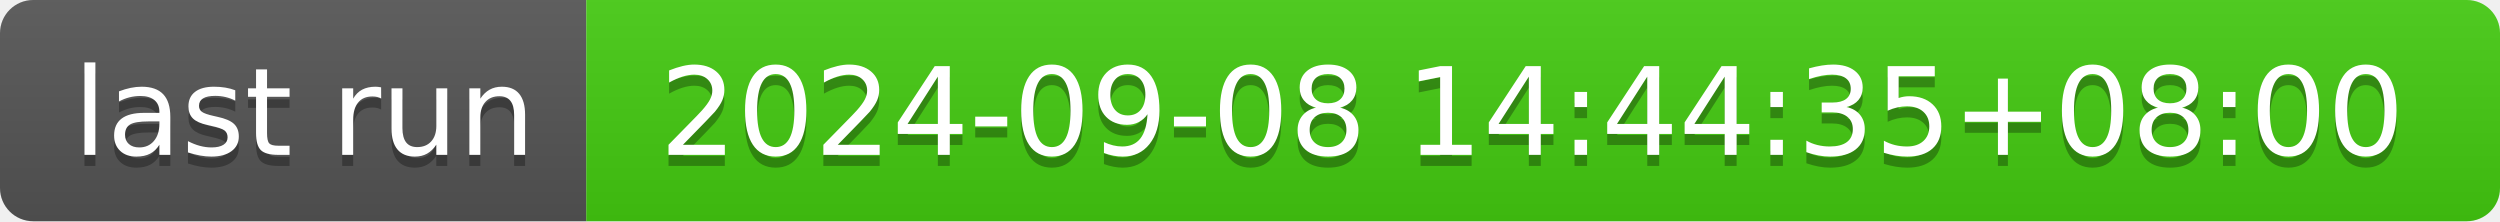
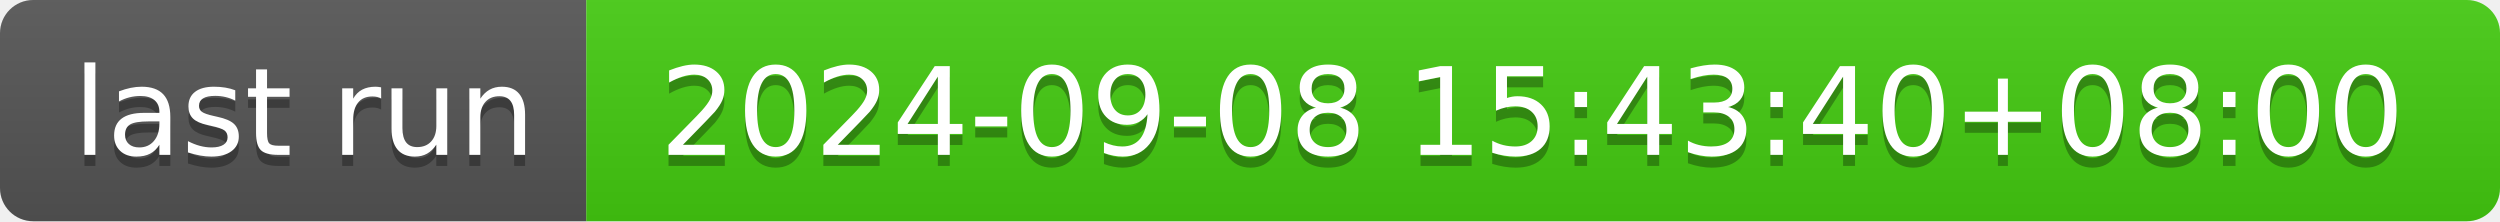
- <svg xmlns="http://www.w3.org/2000/svg" width="226" height="20" role="img" aria-label="last run: 2024-09-08 14:44:35+08:00">
+ <svg xmlns="http://www.w3.org/2000/svg" width="226" height="20" role="img" aria-label="last run: 2024-09-08 15:43:40+08:00">
  <linearGradient id="s" x2="0" y2="100%">
    <stop offset="0" stop-color="#bbb" stop-opacity=".1" />
    <stop offset="1" stop-opacity=".1" />
  </linearGradient>
  <clipPath id="r">
    <rect width="226" height="20" rx="3" fill="#fff" />
  </clipPath>
  <g clip-path="url(#r)">
    <rect width="53" height="20" fill="#555" />
    <rect x="53" width="173" height="20" fill="#4c1" />
    <rect width="226" height="20" fill="url(#s)" />
  </g>
  <g fill="#fff" text-anchor="middle" font-family="Verdana,Geneva,DejaVu Sans,sans-serif" text-rendering="geometricPrecision" font-size="110">
    <text aria-hidden="true" x="275" y="150" fill="#010101" fill-opacity=".3" transform="scale(.1)" textLength="430">last run</text>
    <text x="275" y="140" transform="scale(.1)" fill="#fff" textLength="430">last run</text>
-     <text aria-hidden="true" x="1385" y="150" fill="#010101" fill-opacity=".3" transform="scale(.1)" textLength="1630">2024-09-08 14:44:35+08:00</text>
-     <text x="1385" y="140" transform="scale(.1)" fill="#fff" textLength="1630">2024-09-08 14:44:35+08:00</text>
+     <text aria-hidden="true" x="1385" y="150" fill="#010101" fill-opacity=".3" transform="scale(.1)" textLength="1630">2024-09-08 15:43:40+08:00</text>
+     <text x="1385" y="140" transform="scale(.1)" fill="#fff" textLength="1630">2024-09-08 15:43:40+08:00</text>
  </g>
</svg>
